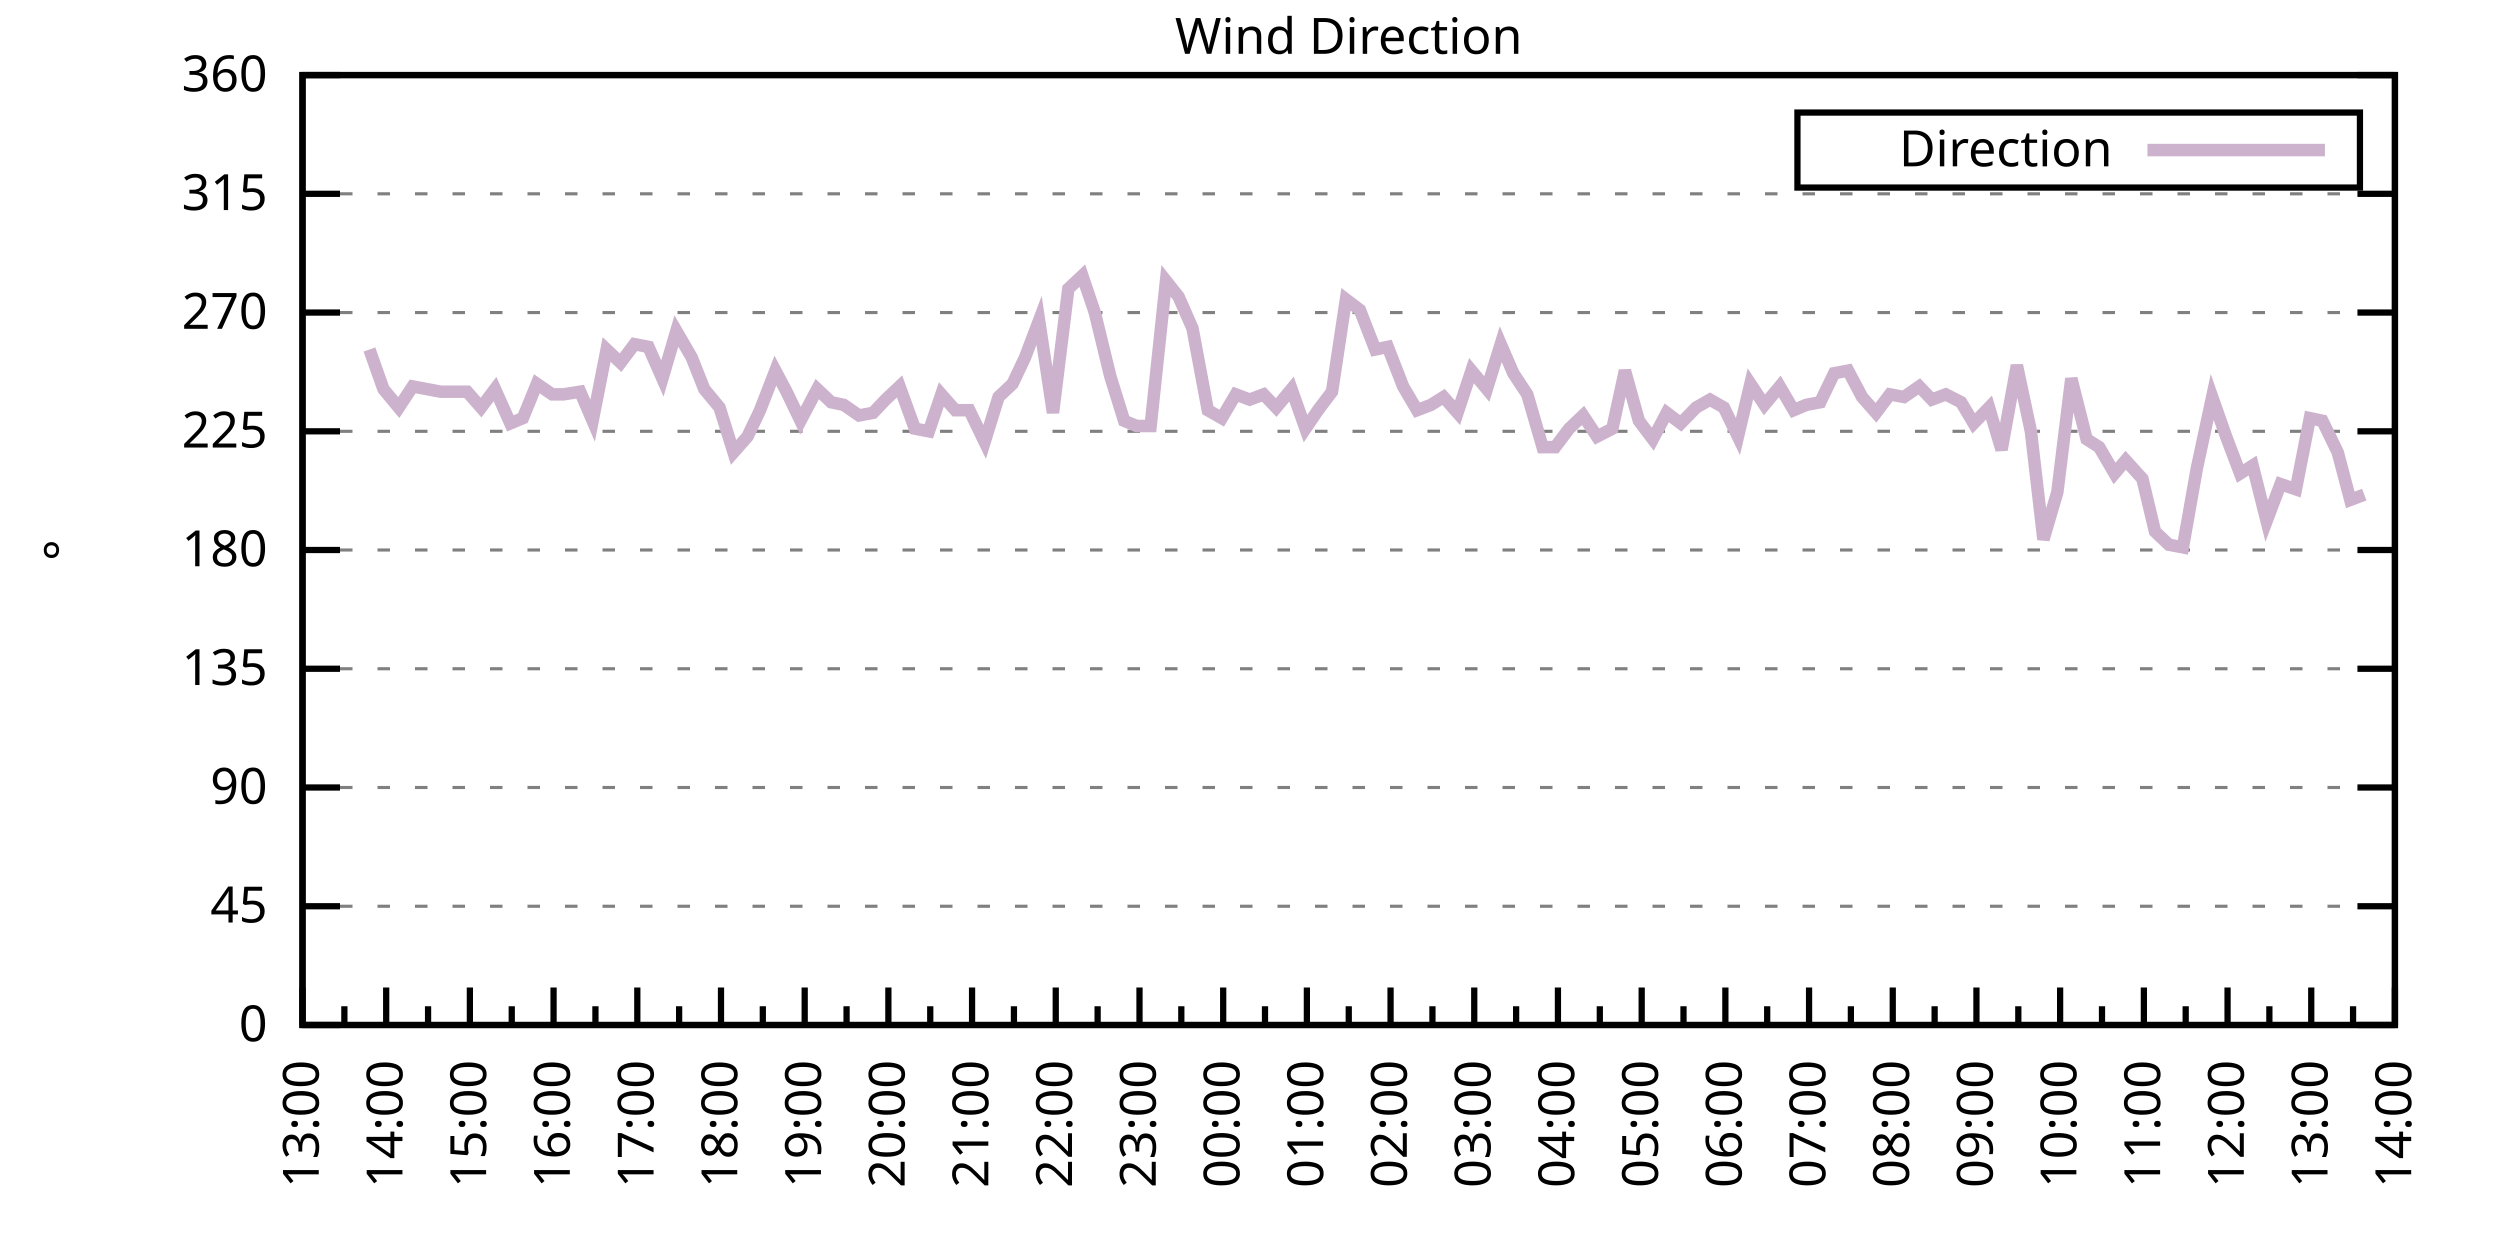
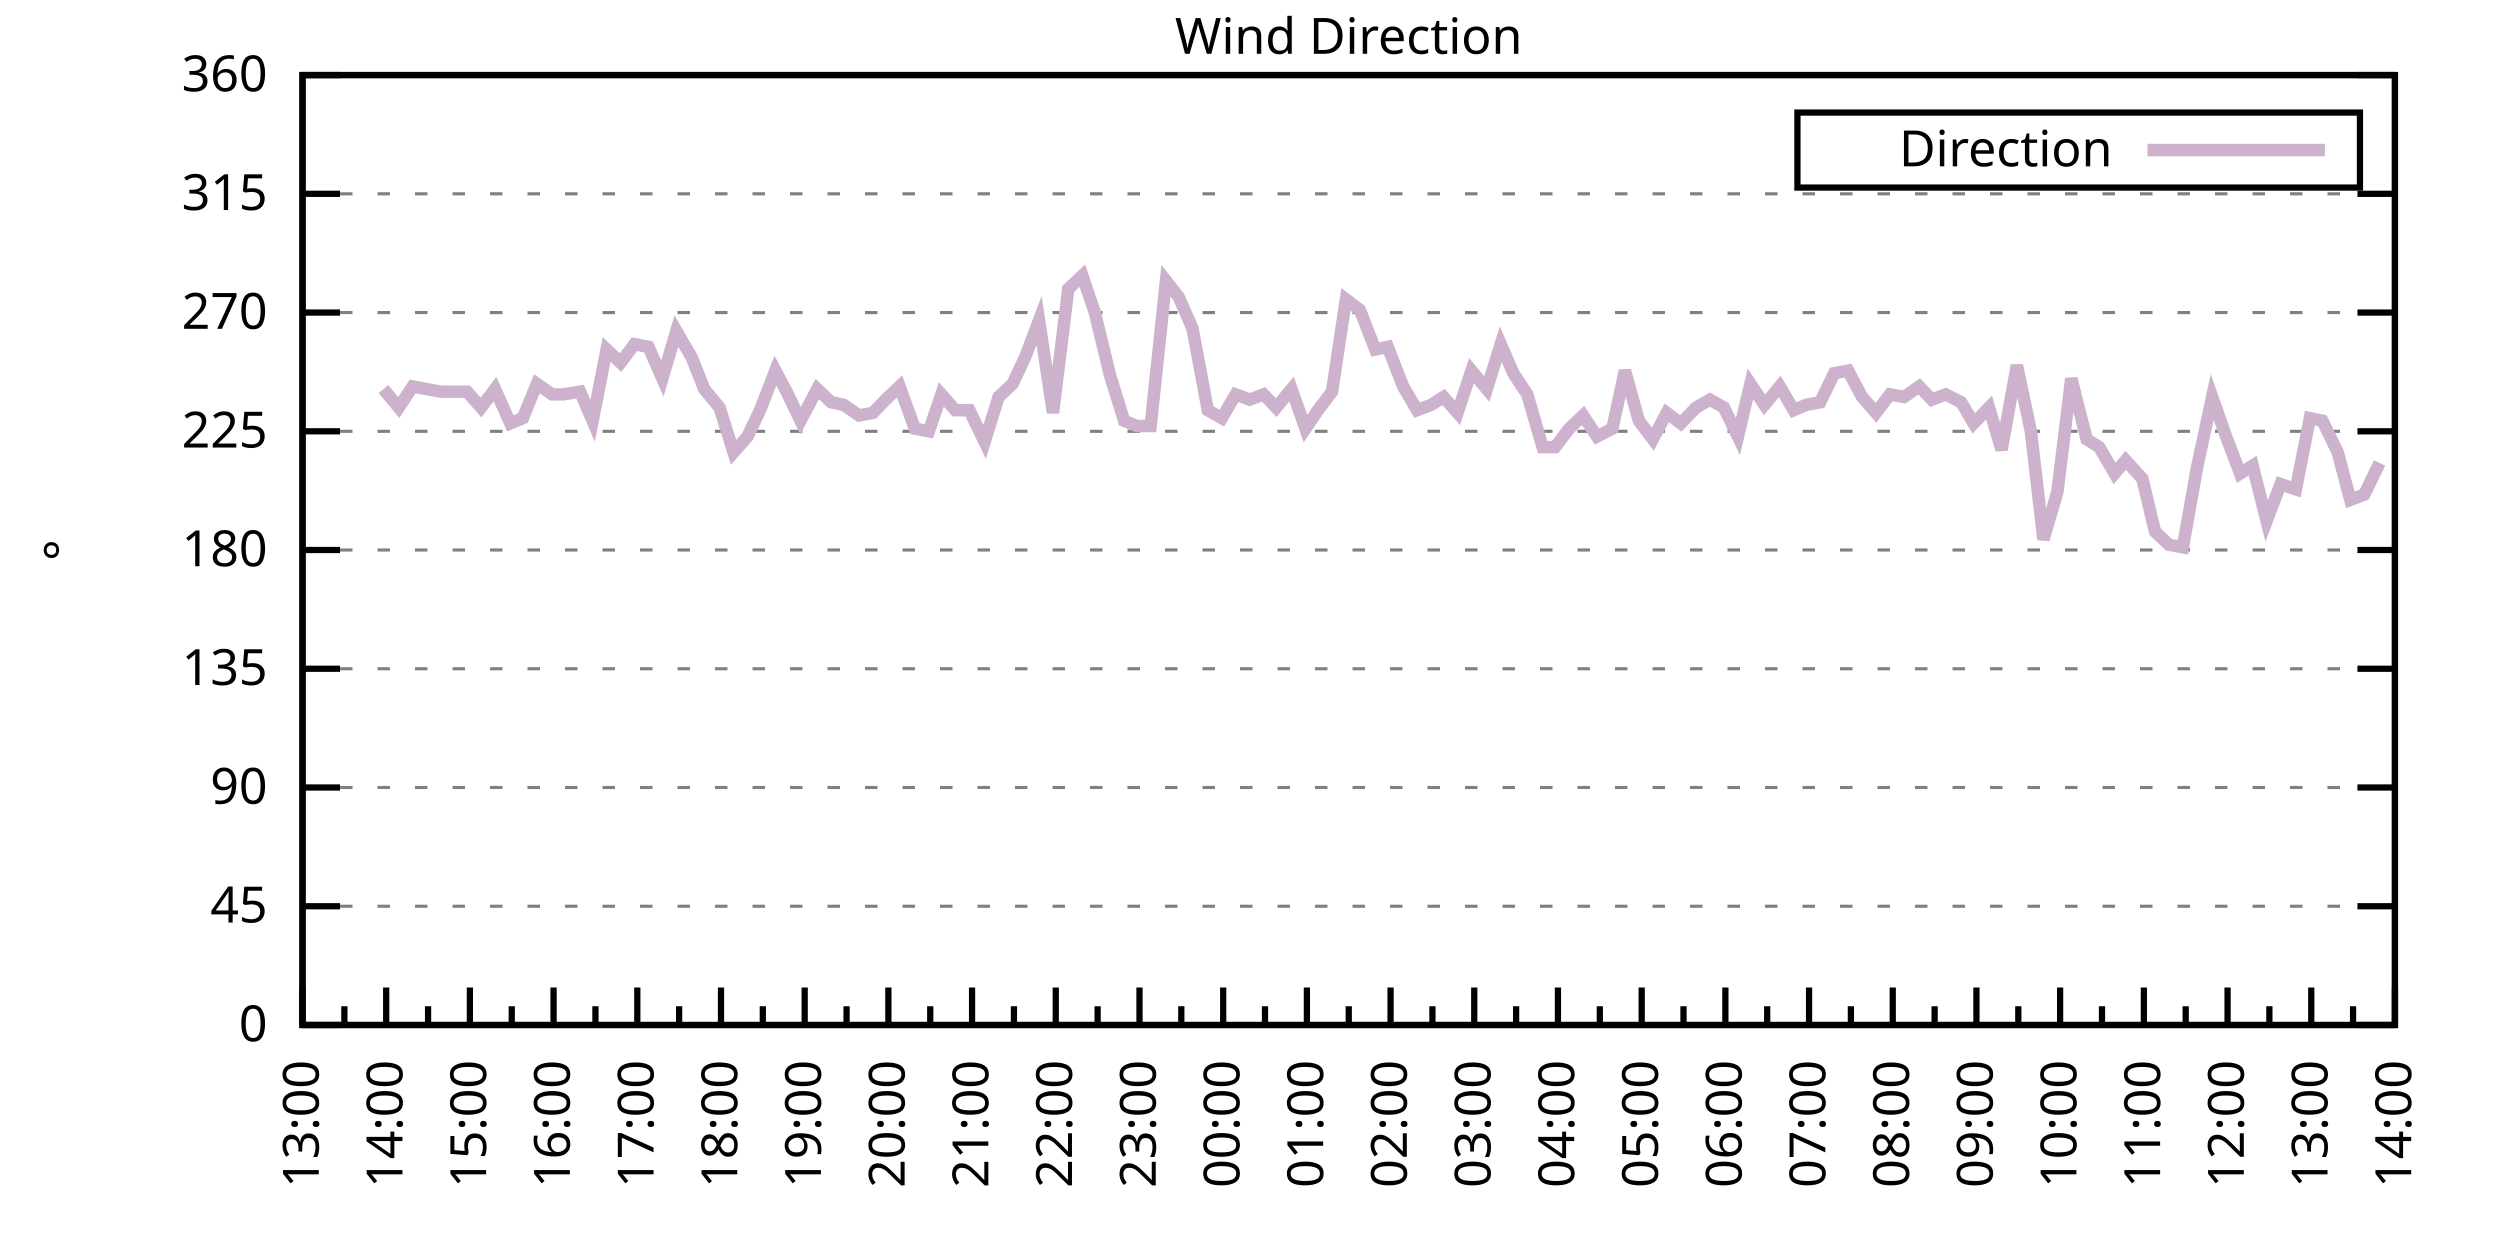
<svg xmlns="http://www.w3.org/2000/svg" xmlns:xlink="http://www.w3.org/1999/xlink" width="400" height="200" viewBox="0 0 400 200">
  <g id="gnuplot_canvas">
    <rect x="0" y="0" width="400" height="200" fill="none" />
    <defs>
      <circle id="gpDot" r="0.5" stroke-width="0.5" stroke="currentColor" />
      <path id="gpPt0" stroke-width="0.333" stroke="currentColor" d="M-1,0 h2 M0,-1 v2" />
      <path id="gpPt1" stroke-width="0.333" stroke="currentColor" d="M-1,-1 L1,1 M1,-1 L-1,1" />
      <path id="gpPt2" stroke-width="0.333" stroke="currentColor" d="M-1,0 L1,0 M0,-1 L0,1 M-1,-1 L1,1 M-1,1 L1,-1" />
      <rect id="gpPt3" stroke-width="0.333" stroke="currentColor" x="-1" y="-1" width="2" height="2" />
      <rect id="gpPt4" stroke-width="0.333" stroke="currentColor" fill="currentColor" x="-1" y="-1" width="2" height="2" />
      <circle id="gpPt5" stroke-width="0.333" stroke="currentColor" cx="0" cy="0" r="1" />
      <use xlink:href="#gpPt5" id="gpPt6" fill="currentColor" stroke="none" />
      <path id="gpPt7" stroke-width="0.333" stroke="currentColor" d="M0,-1.33 L-1.33,0.67 L1.33,0.67 z" />
      <use xlink:href="#gpPt7" id="gpPt8" fill="currentColor" stroke="none" />
      <use xlink:href="#gpPt7" id="gpPt9" stroke="currentColor" transform="rotate(180)" />
      <use xlink:href="#gpPt9" id="gpPt10" fill="currentColor" stroke="none" />
      <use xlink:href="#gpPt3" id="gpPt11" stroke="currentColor" transform="rotate(45)" />
      <use xlink:href="#gpPt11" id="gpPt12" fill="currentColor" stroke="none" />
      <path id="gpPt13" stroke-width="0.333" stroke="currentColor" d="M0,1.330 L1.265,0.411 L0.782,-1.067 L-0.782,-1.076 L-1.265,0.411 z" />
      <use xlink:href="#gpPt13" id="gpPt14" fill="currentColor" stroke="none" />
      <filter id="textbox" filterUnits="objectBoundingBox" x="0" y="0" height="1" width="1">
        <feFlood flood-color="white" flood-opacity="1" result="bgnd" />
        <feComposite in="SourceGraphic" in2="bgnd" operator="atop" />
      </filter>
      <filter id="greybox" filterUnits="objectBoundingBox" x="0" y="0" height="1" width="1">
        <feFlood flood-color="lightgrey" flood-opacity="1" result="grey" />
        <feComposite in="SourceGraphic" in2="grey" operator="atop" />
      </filter>
    </defs>
    <g fill="none" color="white" stroke="currentColor" stroke-width="1.00" stroke-linecap="butt" stroke-linejoin="miter">
</g>
    <g fill="none" color="black" stroke="currentColor" stroke-width="1.00" stroke-linecap="butt" stroke-linejoin="miter">
      <g stroke="none" shape-rendering="crispEdges">
        <polygon fill="rgb(255, 255, 255)" points="48.40,164.00 383.18,164.00 383.18,12.02 48.40,12.02 " />
      </g>
    </g>
    <g fill="none" color="black" stroke="currentColor" stroke-width="1.00" stroke-linecap="butt" stroke-linejoin="miter">
</g>
    <g fill="none" color="black" stroke="black" stroke-width="0.50" stroke-linecap="butt" stroke-linejoin="miter">
</g>
    <g fill="none" color="gray" stroke="currentColor" stroke-width="0.50" stroke-linecap="butt" stroke-linejoin="miter">
      <path stroke="gray" stroke-dasharray="2,4" class="gridline" d="M48.40,164.00 L383.19,164.00  " />
    </g>
    <g fill="none" color="gray" stroke="gray" stroke-width="1.00" stroke-linecap="butt" stroke-linejoin="miter">
</g>
    <g fill="none" color="black" stroke="currentColor" stroke-width="1.00" stroke-linecap="butt" stroke-linejoin="miter">
      <path stroke="black" d="M48.40,164.00 L54.40,164.00 M383.19,164.00 L377.19,164.00  " />
      <g transform="translate(42.80,166.60)" stroke="none" fill="black" font-family="Sans" font-size="8.00" text-anchor="end">
        <text>
          <tspan font-family="Sans"> 0</tspan>
        </text>
      </g>
    </g>
    <g fill="none" color="black" stroke="currentColor" stroke-width="1.00" stroke-linecap="butt" stroke-linejoin="miter">
</g>
    <g fill="none" color="black" stroke="black" stroke-width="0.50" stroke-linecap="butt" stroke-linejoin="miter">
</g>
    <g fill="none" color="gray" stroke="currentColor" stroke-width="0.50" stroke-linecap="butt" stroke-linejoin="miter">
      <path stroke="gray" stroke-dasharray="2,4" class="gridline" d="M48.40,145.00 L383.19,145.00  " />
    </g>
    <g fill="none" color="gray" stroke="gray" stroke-width="1.00" stroke-linecap="butt" stroke-linejoin="miter">
</g>
    <g fill="none" color="black" stroke="currentColor" stroke-width="1.00" stroke-linecap="butt" stroke-linejoin="miter">
      <path stroke="black" d="M48.40,145.00 L54.40,145.00 M383.19,145.00 L377.19,145.00  " />
      <g transform="translate(42.80,147.60)" stroke="none" fill="black" font-family="Sans" font-size="8.00" text-anchor="end">
        <text>
          <tspan font-family="Sans"> 45</tspan>
        </text>
      </g>
    </g>
    <g fill="none" color="black" stroke="currentColor" stroke-width="1.00" stroke-linecap="butt" stroke-linejoin="miter">
</g>
    <g fill="none" color="black" stroke="black" stroke-width="0.50" stroke-linecap="butt" stroke-linejoin="miter">
</g>
    <g fill="none" color="gray" stroke="currentColor" stroke-width="0.50" stroke-linecap="butt" stroke-linejoin="miter">
      <path stroke="gray" stroke-dasharray="2,4" class="gridline" d="M48.40,126.00 L383.19,126.00  " />
    </g>
    <g fill="none" color="gray" stroke="gray" stroke-width="1.00" stroke-linecap="butt" stroke-linejoin="miter">
</g>
    <g fill="none" color="black" stroke="currentColor" stroke-width="1.00" stroke-linecap="butt" stroke-linejoin="miter">
      <path stroke="black" d="M48.40,126.00 L54.40,126.00 M383.19,126.00 L377.19,126.00  " />
      <g transform="translate(42.80,128.60)" stroke="none" fill="black" font-family="Sans" font-size="8.00" text-anchor="end">
        <text>
          <tspan font-family="Sans"> 90</tspan>
        </text>
      </g>
    </g>
    <g fill="none" color="black" stroke="currentColor" stroke-width="1.00" stroke-linecap="butt" stroke-linejoin="miter">
</g>
    <g fill="none" color="black" stroke="black" stroke-width="0.50" stroke-linecap="butt" stroke-linejoin="miter">
</g>
    <g fill="none" color="gray" stroke="currentColor" stroke-width="0.50" stroke-linecap="butt" stroke-linejoin="miter">
      <path stroke="gray" stroke-dasharray="2,4" class="gridline" d="M48.40,107.00 L383.19,107.00  " />
    </g>
    <g fill="none" color="gray" stroke="gray" stroke-width="1.00" stroke-linecap="butt" stroke-linejoin="miter">
</g>
    <g fill="none" color="black" stroke="currentColor" stroke-width="1.00" stroke-linecap="butt" stroke-linejoin="miter">
      <path stroke="black" d="M48.40,107.00 L54.40,107.00 M383.19,107.00 L377.19,107.00  " />
      <g transform="translate(42.80,109.60)" stroke="none" fill="black" font-family="Sans" font-size="8.00" text-anchor="end">
        <text>
          <tspan font-family="Sans"> 135</tspan>
        </text>
      </g>
    </g>
    <g fill="none" color="black" stroke="currentColor" stroke-width="1.00" stroke-linecap="butt" stroke-linejoin="miter">
</g>
    <g fill="none" color="black" stroke="black" stroke-width="0.50" stroke-linecap="butt" stroke-linejoin="miter">
</g>
    <g fill="none" color="gray" stroke="currentColor" stroke-width="0.50" stroke-linecap="butt" stroke-linejoin="miter">
      <path stroke="gray" stroke-dasharray="2,4" class="gridline" d="M48.40,88.00 L383.19,88.00  " />
    </g>
    <g fill="none" color="gray" stroke="gray" stroke-width="1.00" stroke-linecap="butt" stroke-linejoin="miter">
</g>
    <g fill="none" color="black" stroke="currentColor" stroke-width="1.00" stroke-linecap="butt" stroke-linejoin="miter">
      <path stroke="black" d="M48.40,88.00 L54.40,88.00 M383.19,88.00 L377.19,88.00  " />
      <g transform="translate(42.80,90.60)" stroke="none" fill="black" font-family="Sans" font-size="8.00" text-anchor="end">
        <text>
          <tspan font-family="Sans"> 180</tspan>
        </text>
      </g>
    </g>
    <g fill="none" color="black" stroke="currentColor" stroke-width="1.00" stroke-linecap="butt" stroke-linejoin="miter">
</g>
    <g fill="none" color="black" stroke="black" stroke-width="0.50" stroke-linecap="butt" stroke-linejoin="miter">
</g>
    <g fill="none" color="gray" stroke="currentColor" stroke-width="0.50" stroke-linecap="butt" stroke-linejoin="miter">
      <path stroke="gray" stroke-dasharray="2,4" class="gridline" d="M48.40,69.01 L383.19,69.01  " />
    </g>
    <g fill="none" color="gray" stroke="gray" stroke-width="1.00" stroke-linecap="butt" stroke-linejoin="miter">
</g>
    <g fill="none" color="black" stroke="currentColor" stroke-width="1.00" stroke-linecap="butt" stroke-linejoin="miter">
      <path stroke="black" d="M48.40,69.01 L54.40,69.01 M383.19,69.01 L377.19,69.01  " />
      <g transform="translate(42.80,71.61)" stroke="none" fill="black" font-family="Sans" font-size="8.00" text-anchor="end">
        <text>
          <tspan font-family="Sans"> 225</tspan>
        </text>
      </g>
    </g>
    <g fill="none" color="black" stroke="currentColor" stroke-width="1.00" stroke-linecap="butt" stroke-linejoin="miter">
</g>
    <g fill="none" color="black" stroke="black" stroke-width="0.50" stroke-linecap="butt" stroke-linejoin="miter">
</g>
    <g fill="none" color="gray" stroke="currentColor" stroke-width="0.50" stroke-linecap="butt" stroke-linejoin="miter">
      <path stroke="gray" stroke-dasharray="2,4" class="gridline" d="M48.40,50.01 L383.19,50.01  " />
    </g>
    <g fill="none" color="gray" stroke="gray" stroke-width="1.00" stroke-linecap="butt" stroke-linejoin="miter">
</g>
    <g fill="none" color="black" stroke="currentColor" stroke-width="1.00" stroke-linecap="butt" stroke-linejoin="miter">
      <path stroke="black" d="M48.40,50.01 L54.40,50.01 M383.19,50.01 L377.19,50.01  " />
      <g transform="translate(42.80,52.61)" stroke="none" fill="black" font-family="Sans" font-size="8.00" text-anchor="end">
        <text>
          <tspan font-family="Sans"> 270</tspan>
        </text>
      </g>
    </g>
    <g fill="none" color="black" stroke="currentColor" stroke-width="1.00" stroke-linecap="butt" stroke-linejoin="miter">
</g>
    <g fill="none" color="black" stroke="black" stroke-width="0.50" stroke-linecap="butt" stroke-linejoin="miter">
</g>
    <g fill="none" color="gray" stroke="currentColor" stroke-width="0.50" stroke-linecap="butt" stroke-linejoin="miter">
      <path stroke="gray" stroke-dasharray="2,4" class="gridline" d="M48.40,31.01 L383.19,31.01  " />
    </g>
    <g fill="none" color="gray" stroke="gray" stroke-width="1.00" stroke-linecap="butt" stroke-linejoin="miter">
</g>
    <g fill="none" color="black" stroke="currentColor" stroke-width="1.00" stroke-linecap="butt" stroke-linejoin="miter">
      <path stroke="black" d="M48.40,31.01 L54.40,31.01 M383.19,31.01 L377.19,31.01  " />
      <g transform="translate(42.80,33.61)" stroke="none" fill="black" font-family="Sans" font-size="8.00" text-anchor="end">
        <text>
          <tspan font-family="Sans"> 315</tspan>
        </text>
      </g>
    </g>
    <g fill="none" color="black" stroke="currentColor" stroke-width="1.00" stroke-linecap="butt" stroke-linejoin="miter">
</g>
    <g fill="none" color="black" stroke="black" stroke-width="0.50" stroke-linecap="butt" stroke-linejoin="miter">
</g>
    <g fill="none" color="gray" stroke="currentColor" stroke-width="0.50" stroke-linecap="butt" stroke-linejoin="miter">
      <path stroke="gray" stroke-dasharray="2,4" class="gridline" d="M48.40,12.01 L383.19,12.01  " />
    </g>
    <g fill="none" color="gray" stroke="gray" stroke-width="1.00" stroke-linecap="butt" stroke-linejoin="miter">
</g>
    <g fill="none" color="black" stroke="currentColor" stroke-width="1.00" stroke-linecap="butt" stroke-linejoin="miter">
      <path stroke="black" d="M48.40,12.01 L54.40,12.01 M383.19,12.01 L377.19,12.01  " />
      <g transform="translate(42.80,14.61)" stroke="none" fill="black" font-family="Sans" font-size="8.00" text-anchor="end">
        <text>
          <tspan font-family="Sans"> 360</tspan>
        </text>
      </g>
    </g>
    <g fill="none" color="black" stroke="currentColor" stroke-width="1.00" stroke-linecap="butt" stroke-linejoin="miter">
      <path stroke="black" d="M48.40,164.00 L48.40,158.00  " />
      <g transform="translate(51.00,169.60) rotate(270)" stroke="none" fill="black" font-family="Sans" font-size="8.00" text-anchor="end">
        <text>
          <tspan font-family="Sans">13:00</tspan>
        </text>
      </g>
    </g>
    <g fill="none" color="black" stroke="currentColor" stroke-width="1.00" stroke-linecap="butt" stroke-linejoin="miter">
      <path stroke="black" d="M55.10,164.00 L55.10,161.00 M61.79,164.00 L61.79,158.00  " />
      <g transform="translate(64.39,169.60) rotate(270)" stroke="none" fill="black" font-family="Sans" font-size="8.00" text-anchor="end">
        <text>
          <tspan font-family="Sans">14:00</tspan>
        </text>
      </g>
    </g>
    <g fill="none" color="black" stroke="currentColor" stroke-width="1.00" stroke-linecap="butt" stroke-linejoin="miter">
      <path stroke="black" d="M68.49,164.00 L68.49,161.00 M75.18,164.00 L75.18,158.00  " />
      <g transform="translate(77.78,169.60) rotate(270)" stroke="none" fill="black" font-family="Sans" font-size="8.00" text-anchor="end">
        <text>
          <tspan font-family="Sans">15:00</tspan>
        </text>
      </g>
    </g>
    <g fill="none" color="black" stroke="currentColor" stroke-width="1.00" stroke-linecap="butt" stroke-linejoin="miter">
      <path stroke="black" d="M81.88,164.00 L81.88,161.00 M88.57,164.00 L88.57,158.00  " />
      <g transform="translate(91.17,169.60) rotate(270)" stroke="none" fill="black" font-family="Sans" font-size="8.00" text-anchor="end">
        <text>
          <tspan font-family="Sans">16:00</tspan>
        </text>
      </g>
    </g>
    <g fill="none" color="black" stroke="currentColor" stroke-width="1.00" stroke-linecap="butt" stroke-linejoin="miter">
      <path stroke="black" d="M95.27,164.00 L95.27,161.00 M101.97,164.00 L101.97,158.00  " />
      <g transform="translate(104.57,169.60) rotate(270)" stroke="none" fill="black" font-family="Sans" font-size="8.00" text-anchor="end">
        <text>
          <tspan font-family="Sans">17:00</tspan>
        </text>
      </g>
    </g>
    <g fill="none" color="black" stroke="currentColor" stroke-width="1.00" stroke-linecap="butt" stroke-linejoin="miter">
      <path stroke="black" d="M108.66,164.00 L108.66,161.00 M115.36,164.00 L115.36,158.00  " />
      <g transform="translate(117.96,169.60) rotate(270)" stroke="none" fill="black" font-family="Sans" font-size="8.00" text-anchor="end">
        <text>
          <tspan font-family="Sans">18:00</tspan>
        </text>
      </g>
    </g>
    <g fill="none" color="black" stroke="currentColor" stroke-width="1.00" stroke-linecap="butt" stroke-linejoin="miter">
      <path stroke="black" d="M122.05,164.00 L122.05,161.00 M128.75,164.00 L128.75,158.00  " />
      <g transform="translate(131.35,169.60) rotate(270)" stroke="none" fill="black" font-family="Sans" font-size="8.00" text-anchor="end">
        <text>
          <tspan font-family="Sans">19:00</tspan>
        </text>
      </g>
    </g>
    <g fill="none" color="black" stroke="currentColor" stroke-width="1.00" stroke-linecap="butt" stroke-linejoin="miter">
      <path stroke="black" d="M135.45,164.00 L135.45,161.00 M142.14,164.00 L142.14,158.00  " />
      <g transform="translate(144.74,169.60) rotate(270)" stroke="none" fill="black" font-family="Sans" font-size="8.00" text-anchor="end">
        <text>
          <tspan font-family="Sans">20:00</tspan>
        </text>
      </g>
    </g>
    <g fill="none" color="black" stroke="currentColor" stroke-width="1.00" stroke-linecap="butt" stroke-linejoin="miter">
      <path stroke="black" d="M148.84,164.00 L148.84,161.00 M155.53,164.00 L155.53,158.00  " />
      <g transform="translate(158.13,169.60) rotate(270)" stroke="none" fill="black" font-family="Sans" font-size="8.00" text-anchor="end">
        <text>
          <tspan font-family="Sans">21:00</tspan>
        </text>
      </g>
    </g>
    <g fill="none" color="black" stroke="currentColor" stroke-width="1.00" stroke-linecap="butt" stroke-linejoin="miter">
      <path stroke="black" d="M162.23,164.00 L162.23,161.00 M168.92,164.00 L168.92,158.00  " />
      <g transform="translate(171.52,169.60) rotate(270)" stroke="none" fill="black" font-family="Sans" font-size="8.00" text-anchor="end">
        <text>
          <tspan font-family="Sans">22:00</tspan>
        </text>
      </g>
    </g>
    <g fill="none" color="black" stroke="currentColor" stroke-width="1.00" stroke-linecap="butt" stroke-linejoin="miter">
      <path stroke="black" d="M175.62,164.00 L175.62,161.00 M182.32,164.00 L182.32,158.00  " />
      <g transform="translate(184.92,169.60) rotate(270)" stroke="none" fill="black" font-family="Sans" font-size="8.00" text-anchor="end">
        <text>
          <tspan font-family="Sans">23:00</tspan>
        </text>
      </g>
    </g>
    <g fill="none" color="black" stroke="currentColor" stroke-width="1.00" stroke-linecap="butt" stroke-linejoin="miter">
      <path stroke="black" d="M189.01,164.00 L189.01,161.00 M195.71,164.00 L195.71,158.00  " />
      <g transform="translate(198.31,169.60) rotate(270)" stroke="none" fill="black" font-family="Sans" font-size="8.00" text-anchor="end">
        <text>
          <tspan font-family="Sans">00:00</tspan>
        </text>
      </g>
    </g>
    <g fill="none" color="black" stroke="currentColor" stroke-width="1.00" stroke-linecap="butt" stroke-linejoin="miter">
      <path stroke="black" d="M202.40,164.00 L202.40,161.00 M209.10,164.00 L209.10,158.00  " />
      <g transform="translate(211.70,169.60) rotate(270)" stroke="none" fill="black" font-family="Sans" font-size="8.00" text-anchor="end">
        <text>
          <tspan font-family="Sans">01:00</tspan>
        </text>
      </g>
    </g>
    <g fill="none" color="black" stroke="currentColor" stroke-width="1.00" stroke-linecap="butt" stroke-linejoin="miter">
      <path stroke="black" d="M215.80,164.00 L215.80,161.00 M222.49,164.00 L222.49,158.00  " />
      <g transform="translate(225.09,169.60) rotate(270)" stroke="none" fill="black" font-family="Sans" font-size="8.00" text-anchor="end">
        <text>
          <tspan font-family="Sans">02:00</tspan>
        </text>
      </g>
    </g>
    <g fill="none" color="black" stroke="currentColor" stroke-width="1.00" stroke-linecap="butt" stroke-linejoin="miter">
      <path stroke="black" d="M229.19,164.00 L229.19,161.00 M235.88,164.00 L235.88,158.00  " />
      <g transform="translate(238.48,169.60) rotate(270)" stroke="none" fill="black" font-family="Sans" font-size="8.00" text-anchor="end">
        <text>
          <tspan font-family="Sans">03:00</tspan>
        </text>
      </g>
    </g>
    <g fill="none" color="black" stroke="currentColor" stroke-width="1.00" stroke-linecap="butt" stroke-linejoin="miter">
      <path stroke="black" d="M242.58,164.00 L242.58,161.00 M249.27,164.00 L249.27,158.00  " />
      <g transform="translate(251.87,169.60) rotate(270)" stroke="none" fill="black" font-family="Sans" font-size="8.00" text-anchor="end">
        <text>
          <tspan font-family="Sans">04:00</tspan>
        </text>
      </g>
    </g>
    <g fill="none" color="black" stroke="currentColor" stroke-width="1.00" stroke-linecap="butt" stroke-linejoin="miter">
      <path stroke="black" d="M255.97,164.00 L255.97,161.00 M262.67,164.00 L262.67,158.00  " />
      <g transform="translate(265.27,169.60) rotate(270)" stroke="none" fill="black" font-family="Sans" font-size="8.00" text-anchor="end">
        <text>
          <tspan font-family="Sans">05:00</tspan>
        </text>
      </g>
    </g>
    <g fill="none" color="black" stroke="currentColor" stroke-width="1.00" stroke-linecap="butt" stroke-linejoin="miter">
      <path stroke="black" d="M269.36,164.00 L269.36,161.00 M276.06,164.00 L276.06,158.00  " />
      <g transform="translate(278.66,169.60) rotate(270)" stroke="none" fill="black" font-family="Sans" font-size="8.00" text-anchor="end">
        <text>
          <tspan font-family="Sans">06:00</tspan>
        </text>
      </g>
    </g>
    <g fill="none" color="black" stroke="currentColor" stroke-width="1.00" stroke-linecap="butt" stroke-linejoin="miter">
      <path stroke="black" d="M282.75,164.00 L282.75,161.00 M289.45,164.00 L289.45,158.00  " />
      <g transform="translate(292.05,169.60) rotate(270)" stroke="none" fill="black" font-family="Sans" font-size="8.00" text-anchor="end">
        <text>
          <tspan font-family="Sans">07:00</tspan>
        </text>
      </g>
    </g>
    <g fill="none" color="black" stroke="currentColor" stroke-width="1.00" stroke-linecap="butt" stroke-linejoin="miter">
      <path stroke="black" d="M296.14,164.00 L296.14,161.00 M302.84,164.00 L302.84,158.00  " />
      <g transform="translate(305.44,169.60) rotate(270)" stroke="none" fill="black" font-family="Sans" font-size="8.00" text-anchor="end">
        <text>
          <tspan font-family="Sans">08:00</tspan>
        </text>
      </g>
    </g>
    <g fill="none" color="black" stroke="currentColor" stroke-width="1.00" stroke-linecap="butt" stroke-linejoin="miter">
      <path stroke="black" d="M309.54,164.00 L309.54,161.00 M316.23,164.00 L316.23,158.00  " />
      <g transform="translate(318.83,169.60) rotate(270)" stroke="none" fill="black" font-family="Sans" font-size="8.00" text-anchor="end">
        <text>
          <tspan font-family="Sans">09:00</tspan>
        </text>
      </g>
    </g>
    <g fill="none" color="black" stroke="currentColor" stroke-width="1.00" stroke-linecap="butt" stroke-linejoin="miter">
      <path stroke="black" d="M322.93,164.00 L322.93,161.00 M329.62,164.00 L329.62,158.00  " />
      <g transform="translate(332.22,169.60) rotate(270)" stroke="none" fill="black" font-family="Sans" font-size="8.00" text-anchor="end">
        <text>
          <tspan font-family="Sans">10:00</tspan>
        </text>
      </g>
    </g>
    <g fill="none" color="black" stroke="currentColor" stroke-width="1.00" stroke-linecap="butt" stroke-linejoin="miter">
      <path stroke="black" d="M336.32,164.00 L336.32,161.00 M343.02,164.00 L343.02,158.00  " />
      <g transform="translate(345.62,169.60) rotate(270)" stroke="none" fill="black" font-family="Sans" font-size="8.00" text-anchor="end">
        <text>
          <tspan font-family="Sans">11:00</tspan>
        </text>
      </g>
    </g>
    <g fill="none" color="black" stroke="currentColor" stroke-width="1.00" stroke-linecap="butt" stroke-linejoin="miter">
      <path stroke="black" d="M349.71,164.00 L349.71,161.00 M356.41,164.00 L356.41,158.00  " />
      <g transform="translate(359.01,169.60) rotate(270)" stroke="none" fill="black" font-family="Sans" font-size="8.00" text-anchor="end">
        <text>
          <tspan font-family="Sans">12:00</tspan>
        </text>
      </g>
    </g>
    <g fill="none" color="black" stroke="currentColor" stroke-width="1.00" stroke-linecap="butt" stroke-linejoin="miter">
      <path stroke="black" d="M363.10,164.00 L363.10,161.00 M369.80,164.00 L369.80,158.00  " />
      <g transform="translate(372.40,169.60) rotate(270)" stroke="none" fill="black" font-family="Sans" font-size="8.00" text-anchor="end">
        <text>
          <tspan font-family="Sans">13:00</tspan>
        </text>
      </g>
    </g>
    <g fill="none" color="black" stroke="currentColor" stroke-width="1.00" stroke-linecap="butt" stroke-linejoin="miter">
      <path stroke="black" d="M376.49,164.00 L376.49,161.00 M383.19,164.00 L383.19,158.00  " />
      <g transform="translate(385.79,169.60) rotate(270)" stroke="none" fill="black" font-family="Sans" font-size="8.00" text-anchor="end">
        <text>
          <tspan font-family="Sans">14:00</tspan>
        </text>
      </g>
    </g>
    <g fill="none" color="black" stroke="currentColor" stroke-width="1.00" stroke-linecap="butt" stroke-linejoin="miter">
</g>
    <g fill="none" color="black" stroke="currentColor" stroke-width="1.00" stroke-linecap="butt" stroke-linejoin="miter">
      <path stroke="black" d="M48.40,12.01 L48.40,164.00 L383.19,164.00 L383.19,12.01 L48.40,12.01 Z  " />
    </g>
    <g fill="none" color="black" stroke="currentColor" stroke-width="1.00" stroke-linecap="butt" stroke-linejoin="miter">
      <g transform="translate(12.80,88.01) rotate(270)" stroke="none" fill="black" font-family="Sans" font-size="8.00" text-anchor="middle">
        <text>
          <tspan font-family="Sans">°</tspan>
        </text>
      </g>
    </g>
    <g fill="none" color="black" stroke="currentColor" stroke-width="1.00" stroke-linecap="butt" stroke-linejoin="miter">
</g>
    <g fill="none" color="black" stroke="currentColor" stroke-width="1.00" stroke-linecap="butt" stroke-linejoin="miter">
      <path stroke="black" d="M287.59,30.01 L287.59,18.01 L377.59,18.01 L377.59,30.01 L287.59,30.01 Z  " />
    </g>
    <g id="Wind_direction_plot_1">
      <g fill="none" color="white" stroke="black" stroke-width="2.00" stroke-linecap="butt" stroke-linejoin="miter">
</g>
      <g fill="none" color="black" stroke="currentColor" stroke-width="2.00" stroke-linecap="butt" stroke-linejoin="miter">
        <g transform="translate(337.99,26.61)" stroke="none" fill="black" font-family="Sans" font-size="8.00" text-anchor="end">
          <text>
            <tspan font-family="Sans">Direction</tspan>
          </text>
        </g>
      </g>
      <g fill="none" color="black" stroke="currentColor" stroke-width="2.00" stroke-linecap="butt" stroke-linejoin="miter">
-         <path stroke="rgb(204, 178, 204)" d="M343.59,24.01 L371.99,24.01 M59.11,55.92 L61.35,62.25 L63.80,65.21 L66.03,61.83 L68.26,62.25 L70.50,62.67   L72.50,62.67 L74.74,62.67 L76.97,65.21 L79.20,62.25 L81.66,67.74 L83.66,66.90 L85.90,61.41 L88.35,63.10   L90.14,63.10 L92.82,62.67 L94.82,67.32 L97.06,55.92 L99.29,58.03 L101.52,55.07 L103.75,55.50 L105.98,60.56   L108.22,52.96 L110.67,57.18 L112.68,62.25 L115.13,65.21 L117.37,72.38 L119.60,69.85 L121.61,65.63 L124.06,59.30   L125.85,62.67 L128.08,67.32 L130.76,62.25 L132.99,64.36 L135.00,64.78 L137.45,66.47 L139.69,66.05 L141.69,63.94   L143.93,61.83 L146.38,68.58 L148.61,69.01 L150.62,63.10 L152.85,65.63 L155.09,65.63 L157.54,70.70 L159.77,63.52   L162.01,61.41 L164.01,57.18 L166.25,51.27 L168.48,66.05 L170.93,46.21 L173.17,44.10 L175.17,50.01 L177.63,60.14   L179.86,67.32 L181.87,68.16 L184.10,68.16 L186.56,44.94 L188.57,47.47 L190.80,52.54 L193.25,65.63 L195.48,66.90   L197.72,63.10 L199.95,63.94 L202.18,63.10 L204.19,65.21 L206.64,62.25 L208.88,68.58 L210.88,65.63 L213.12,62.67   L215.35,47.90 L217.58,49.59 L220.04,55.92 L222.04,55.50 L224.50,61.83 L226.73,65.63 L228.96,64.78 L230.97,63.52   L233.20,66.05 L235.44,59.30 L237.89,62.25 L240.12,55.07 L242.13,59.72 L244.36,63.10 L246.82,71.54 L248.83,71.54   L251.06,68.58 L253.29,66.47 L255.52,69.85 L257.98,68.58 L259.99,59.30 L262.22,67.32 L264.45,70.27 L266.68,66.05   L268.92,67.74 L271.37,65.21 L273.60,63.94 L275.83,65.21 L278.07,69.85 L280.07,61.41 L282.31,64.78 L284.76,61.83   L286.99,65.63 L289.00,64.78 L291.23,64.36 L293.47,59.72 L295.70,59.30 L297.93,63.52 L300.16,66.05 L302.39,63.10   L304.63,63.52 L307.08,61.83 L309.09,63.94 L311.32,63.10 L313.78,64.36 L315.79,67.74 L318.24,65.21 L320.25,71.96   L322.70,58.45 L324.94,69.01 L326.95,86.32 L329.18,78.72 L331.41,60.56 L333.86,70.27 L335.87,71.54 L338.33,75.76   L340.11,73.65 L342.79,76.61 L344.80,85.05 L347.03,87.16 L349.26,87.58 L351.50,74.92 L353.95,63.52 L356.18,69.85   L358.42,75.76 L360.42,74.49 L362.66,83.36 L364.89,77.45 L367.34,78.29 L369.58,66.90 L371.58,67.32 L374.04,72.38   L376.05,79.98 L378.28,79.14  " />
+         <path stroke="rgb(204, 178, 204)" d="M343.59,24.01 L371.99,24.01 M61.35,62.25 L63.80,65.21 L66.03,61.83 L68.26,62.25 L70.50,62.67 L72.50,62.67   L74.74,62.67 L76.97,65.21 L79.20,62.25 L81.66,67.74 L83.66,66.90 L85.90,61.41 L88.35,63.10 L90.14,63.10   L92.82,62.67 L94.82,67.32 L97.06,55.92 L99.29,58.03 L101.52,55.07 L103.75,55.50 L105.98,60.56 L108.22,52.96   L110.67,57.18 L112.68,62.25 L115.13,65.21 L117.37,72.38 L119.60,69.85 L121.61,65.63 L124.06,59.30 L125.85,62.67   L128.08,67.32 L130.76,62.25 L132.99,64.36 L135.00,64.78 L137.45,66.47 L139.69,66.05 L141.69,63.94 L143.93,61.83   L146.38,68.58 L148.61,69.01 L150.62,63.10 L152.85,65.63 L155.09,65.63 L157.54,70.70 L159.77,63.52 L162.01,61.41   L164.01,57.18 L166.25,51.27 L168.48,66.05 L170.93,46.21 L173.17,44.10 L175.17,50.01 L177.63,60.14 L179.86,67.32   L181.87,68.16 L184.10,68.16 L186.56,44.94 L188.57,47.47 L190.80,52.54 L193.25,65.63 L195.48,66.90 L197.72,63.10   L199.95,63.94 L202.18,63.10 L204.19,65.21 L206.64,62.25 L208.88,68.58 L210.88,65.63 L213.12,62.67 L215.35,47.90   L217.58,49.59 L220.04,55.92 L222.04,55.50 L224.50,61.83 L226.73,65.63 L228.96,64.78 L230.97,63.52 L233.20,66.05   L235.44,59.30 L237.89,62.25 L240.12,55.07 L242.13,59.72 L244.36,63.10 L246.82,71.54 L248.83,71.54 L251.06,68.58   L253.29,66.47 L255.52,69.85 L257.98,68.58 L259.99,59.30 L262.22,67.32 L264.45,70.27 L266.68,66.05 L268.92,67.74   L271.37,65.21 L273.60,63.94 L275.83,65.21 L278.07,69.85 L280.07,61.41 L282.31,64.78 L284.76,61.83 L286.99,65.63   L289.00,64.78 L291.23,64.36 L293.47,59.72 L295.70,59.30 L297.93,63.52 L300.16,66.05 L302.39,63.10 L304.63,63.52   L307.08,61.83 L309.09,63.94 L311.32,63.10 L313.78,64.36 L315.79,67.74 L318.24,65.21 L320.25,71.96 L322.70,58.45   L324.94,69.01 L326.95,86.32 L329.18,78.72 L331.41,60.56 L333.86,70.27 L335.87,71.54 L338.33,75.76 L340.11,73.65   L342.79,76.61 L344.80,85.05 L347.03,87.16 L349.26,87.58 L351.50,74.92 L353.95,63.52 L356.18,69.85 L358.42,75.76   L360.42,74.49 L362.66,83.36 L364.89,77.45 L367.34,78.29 L369.58,66.90 L371.58,67.32 L374.04,72.38 L376.05,79.98   L378.28,79.14 L380.73,74.07  " />
      </g>
    </g>
    <g fill="none" color="black" stroke="currentColor" stroke-width="2.00" stroke-linecap="butt" stroke-linejoin="miter">
</g>
    <g fill="none" color="black" stroke="black" stroke-width="1.00" stroke-linecap="butt" stroke-linejoin="miter">
</g>
    <g fill="none" color="black" stroke="currentColor" stroke-width="1.00" stroke-linecap="butt" stroke-linejoin="miter">
      <path stroke="black" d="M48.40,12.01 L48.40,164.00 L383.19,164.00 L383.19,12.01 L48.40,12.01 Z  " />
    </g>
    <g fill="none" color="black" stroke="currentColor" stroke-width="1.00" stroke-linecap="butt" stroke-linejoin="miter">
      <g transform="translate(215.79,8.61)" stroke="none" fill="black" font-family="Sans" font-size="8.00" text-anchor="middle">
        <text>
          <tspan font-family="Sans">Wind Direction</tspan>
        </text>
      </g>
    </g>
    <g fill="none" color="black" stroke="currentColor" stroke-width="1.00" stroke-linecap="butt" stroke-linejoin="miter">
</g>
  </g>
</svg>
